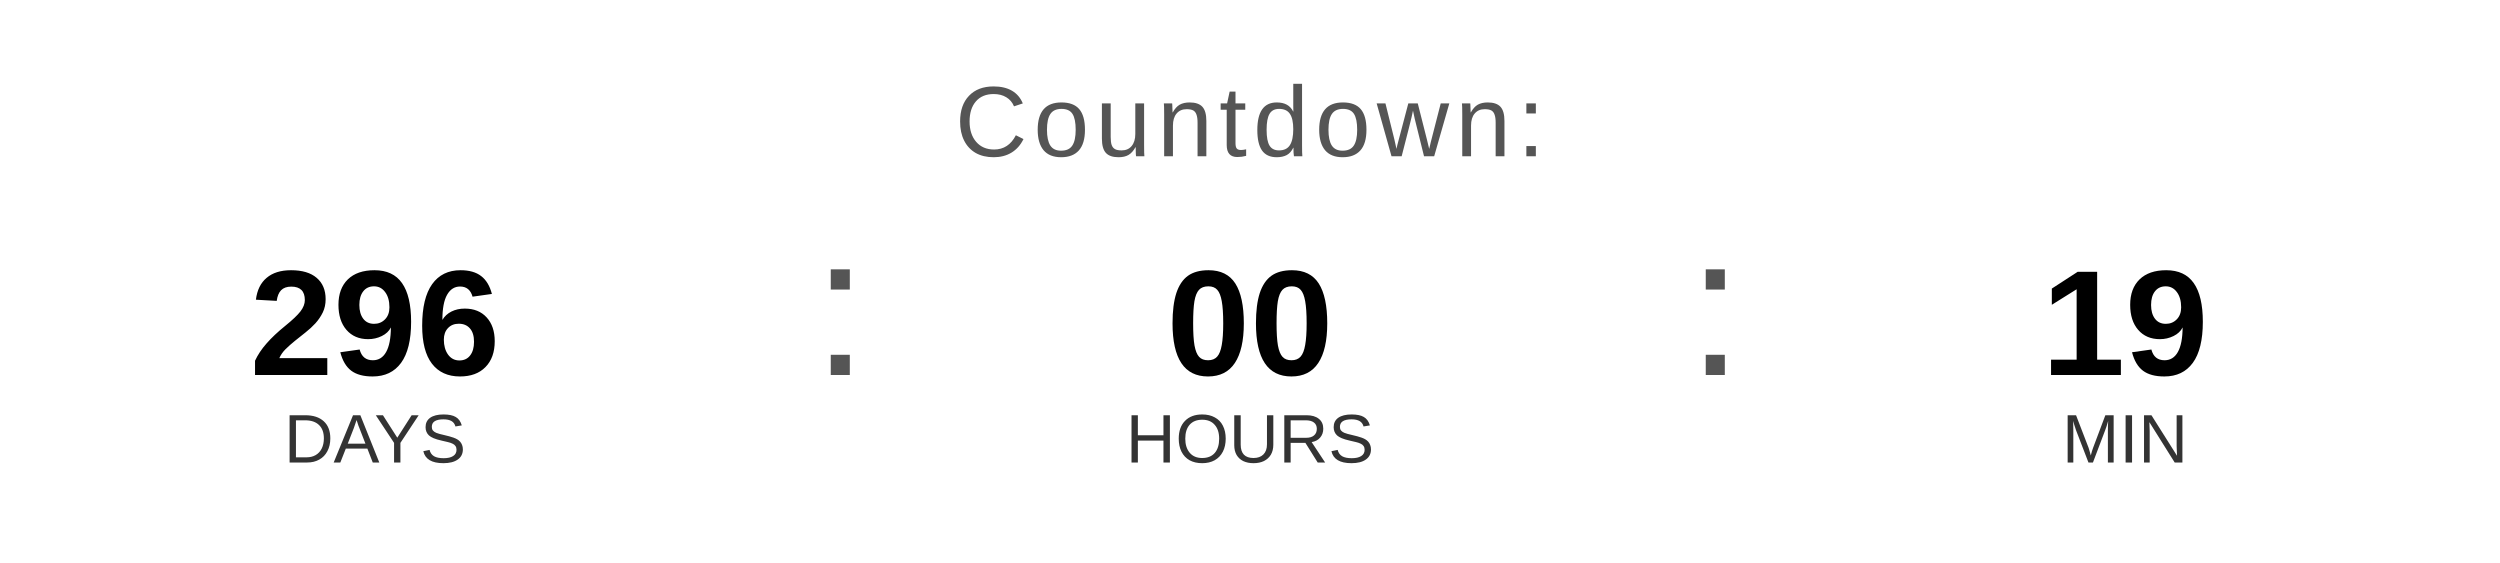
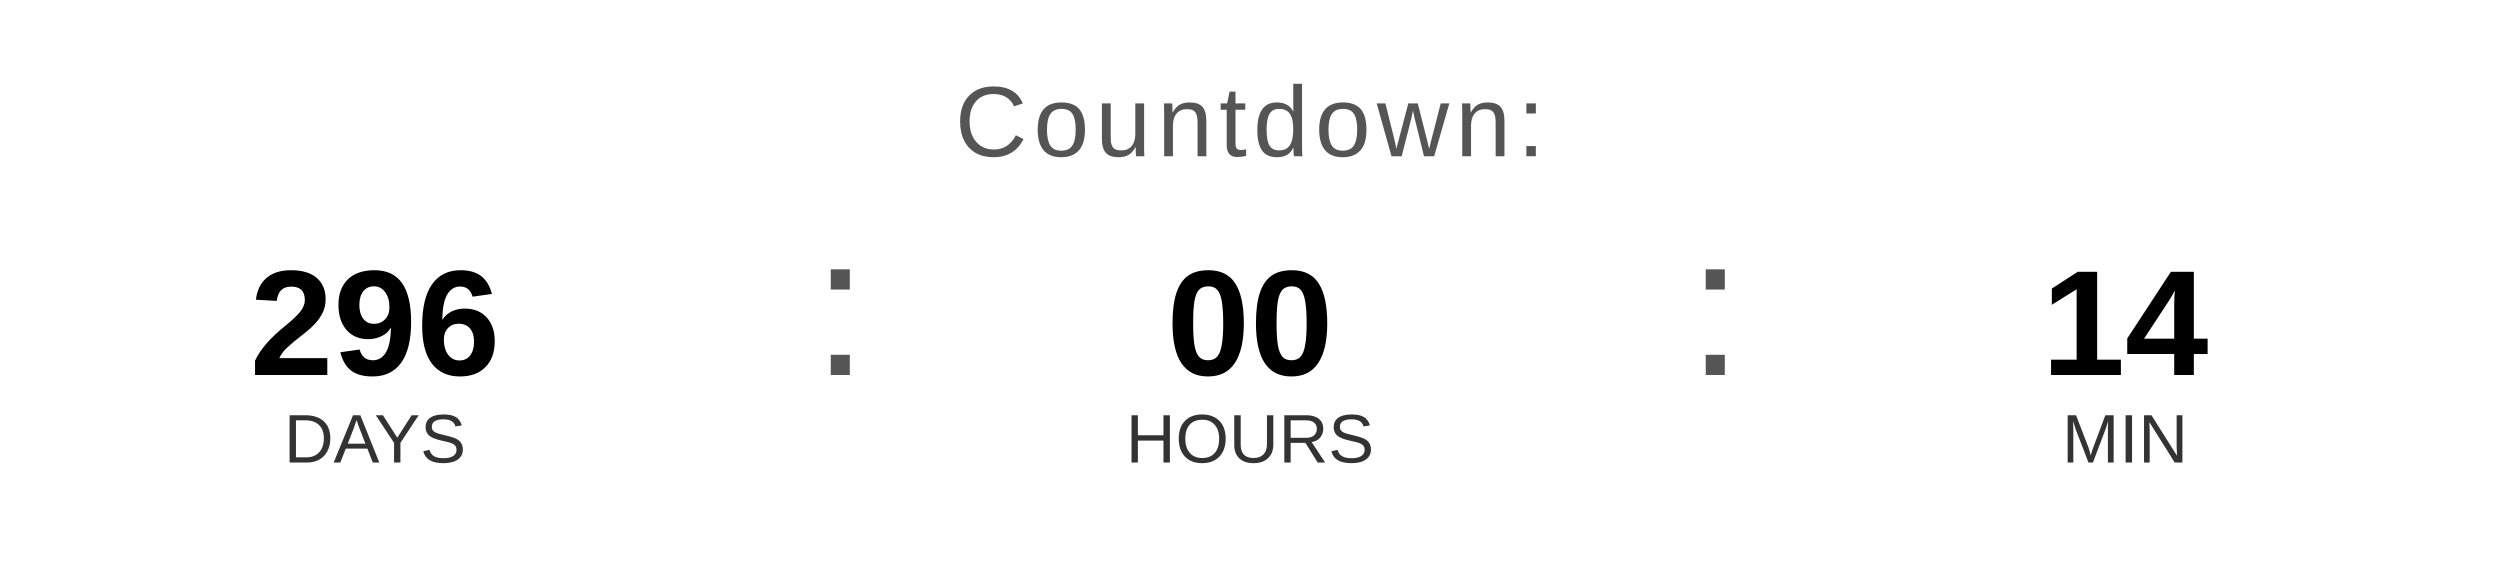
<svg xmlns="http://www.w3.org/2000/svg" width="400" height="90" viewBox="0 0 400 90">
  <text x="200" y="25" font-family="Arial, Helvetica, sans-serif" font-size="16" fill="#555555" text-anchor="middle" letter-spacing="1">
    Countdown:
  </text>
  <text x="60" y="60" font-family="Arial, Helvetica, sans-serif" font-size="24" font-weight="bold" fill="#000000" text-anchor="middle">296</text>
  <text x="60" y="74" font-family="Arial, Helvetica, sans-serif" font-size="11" fill="#333333" text-anchor="middle">DAYS</text>
  <text x="130" y="60" font-family="Arial, sans-serif" font-size="32" fill="#555555">:</text>
  <text x="200" y="60" font-family="Arial, Helvetica, sans-serif" font-size="24" font-weight="bold" fill="#000000" text-anchor="middle">00</text>
  <text x="200" y="74" font-family="Arial, Helvetica, sans-serif" font-size="11" fill="#333333" text-anchor="middle">HOURS</text>
  <text x="270" y="60" font-family="Arial, sans-serif" font-size="32" fill="#555555">:</text>
-   <text x="340" y="60" font-family="Arial, Helvetica, sans-serif" font-size="24" font-weight="bold" fill="#000000" text-anchor="middle">19</text>
+   <text x="340" y="60" font-family="Arial, Helvetica, sans-serif" font-size="24" font-weight="bold" fill="#000000" text-anchor="middle">14</text>
  <text x="340" y="74" font-family="Arial, Helvetica, sans-serif" font-size="11" fill="#333333" text-anchor="middle">MIN</text>
</svg>
